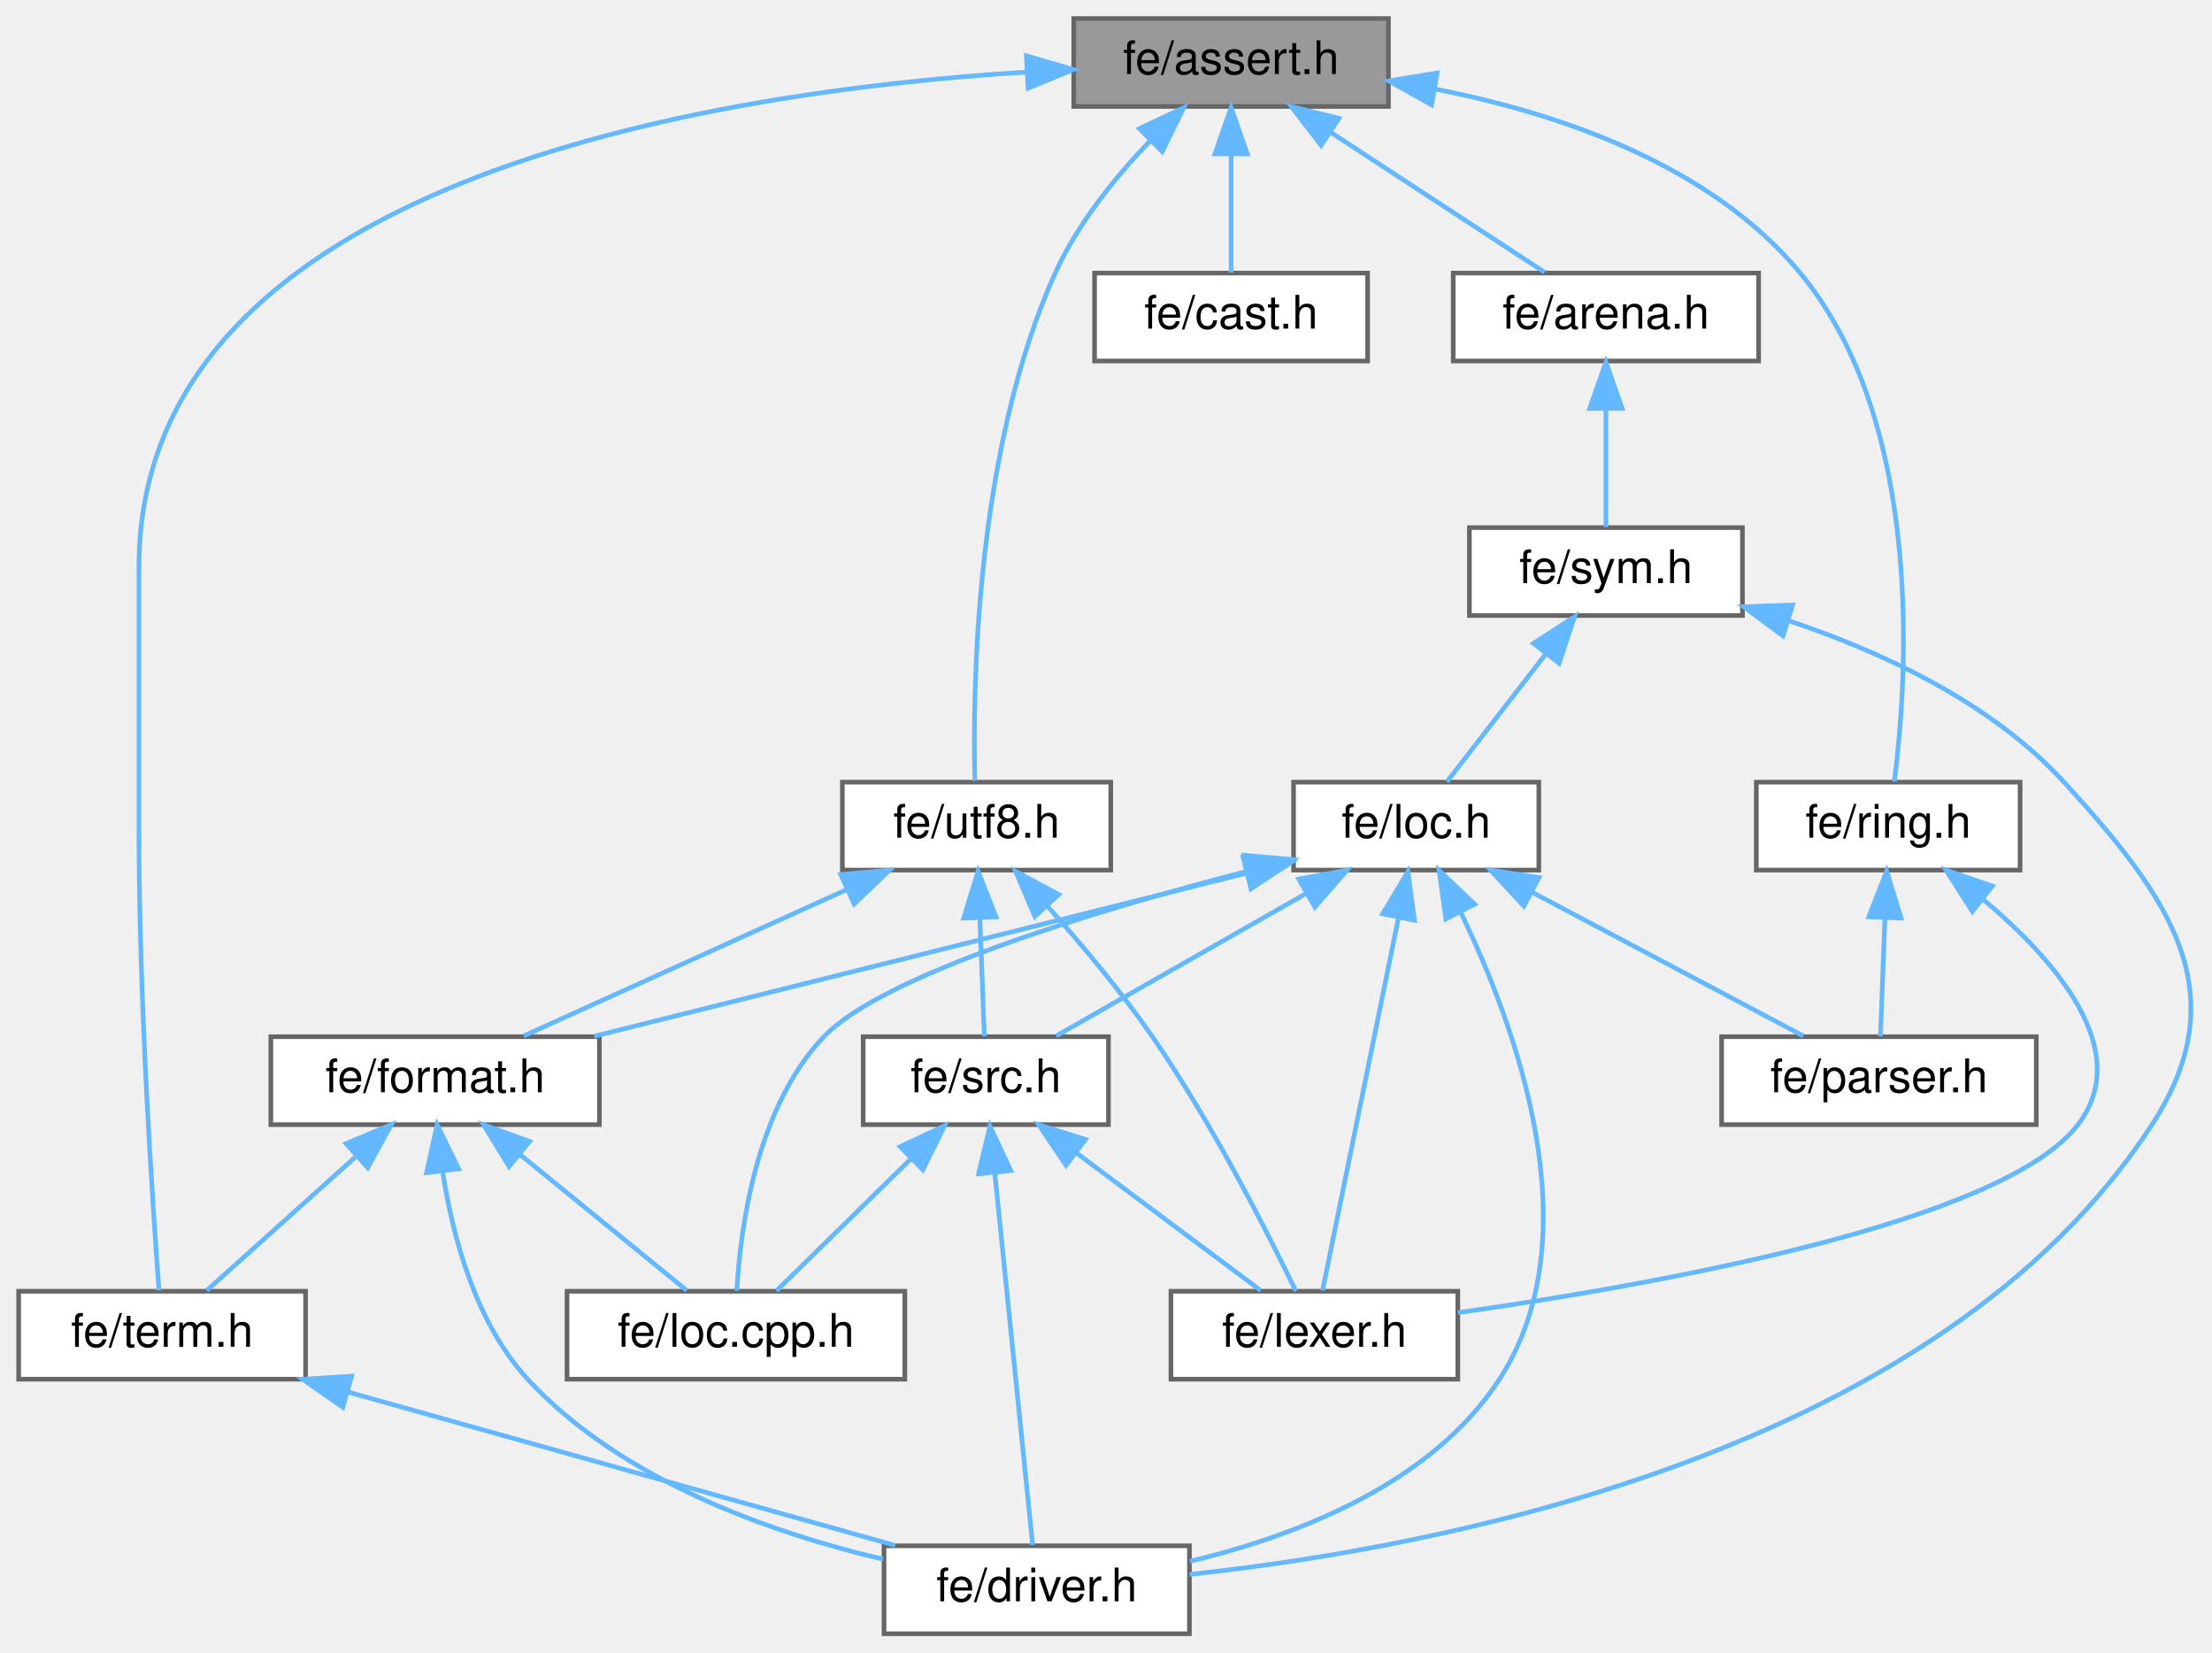
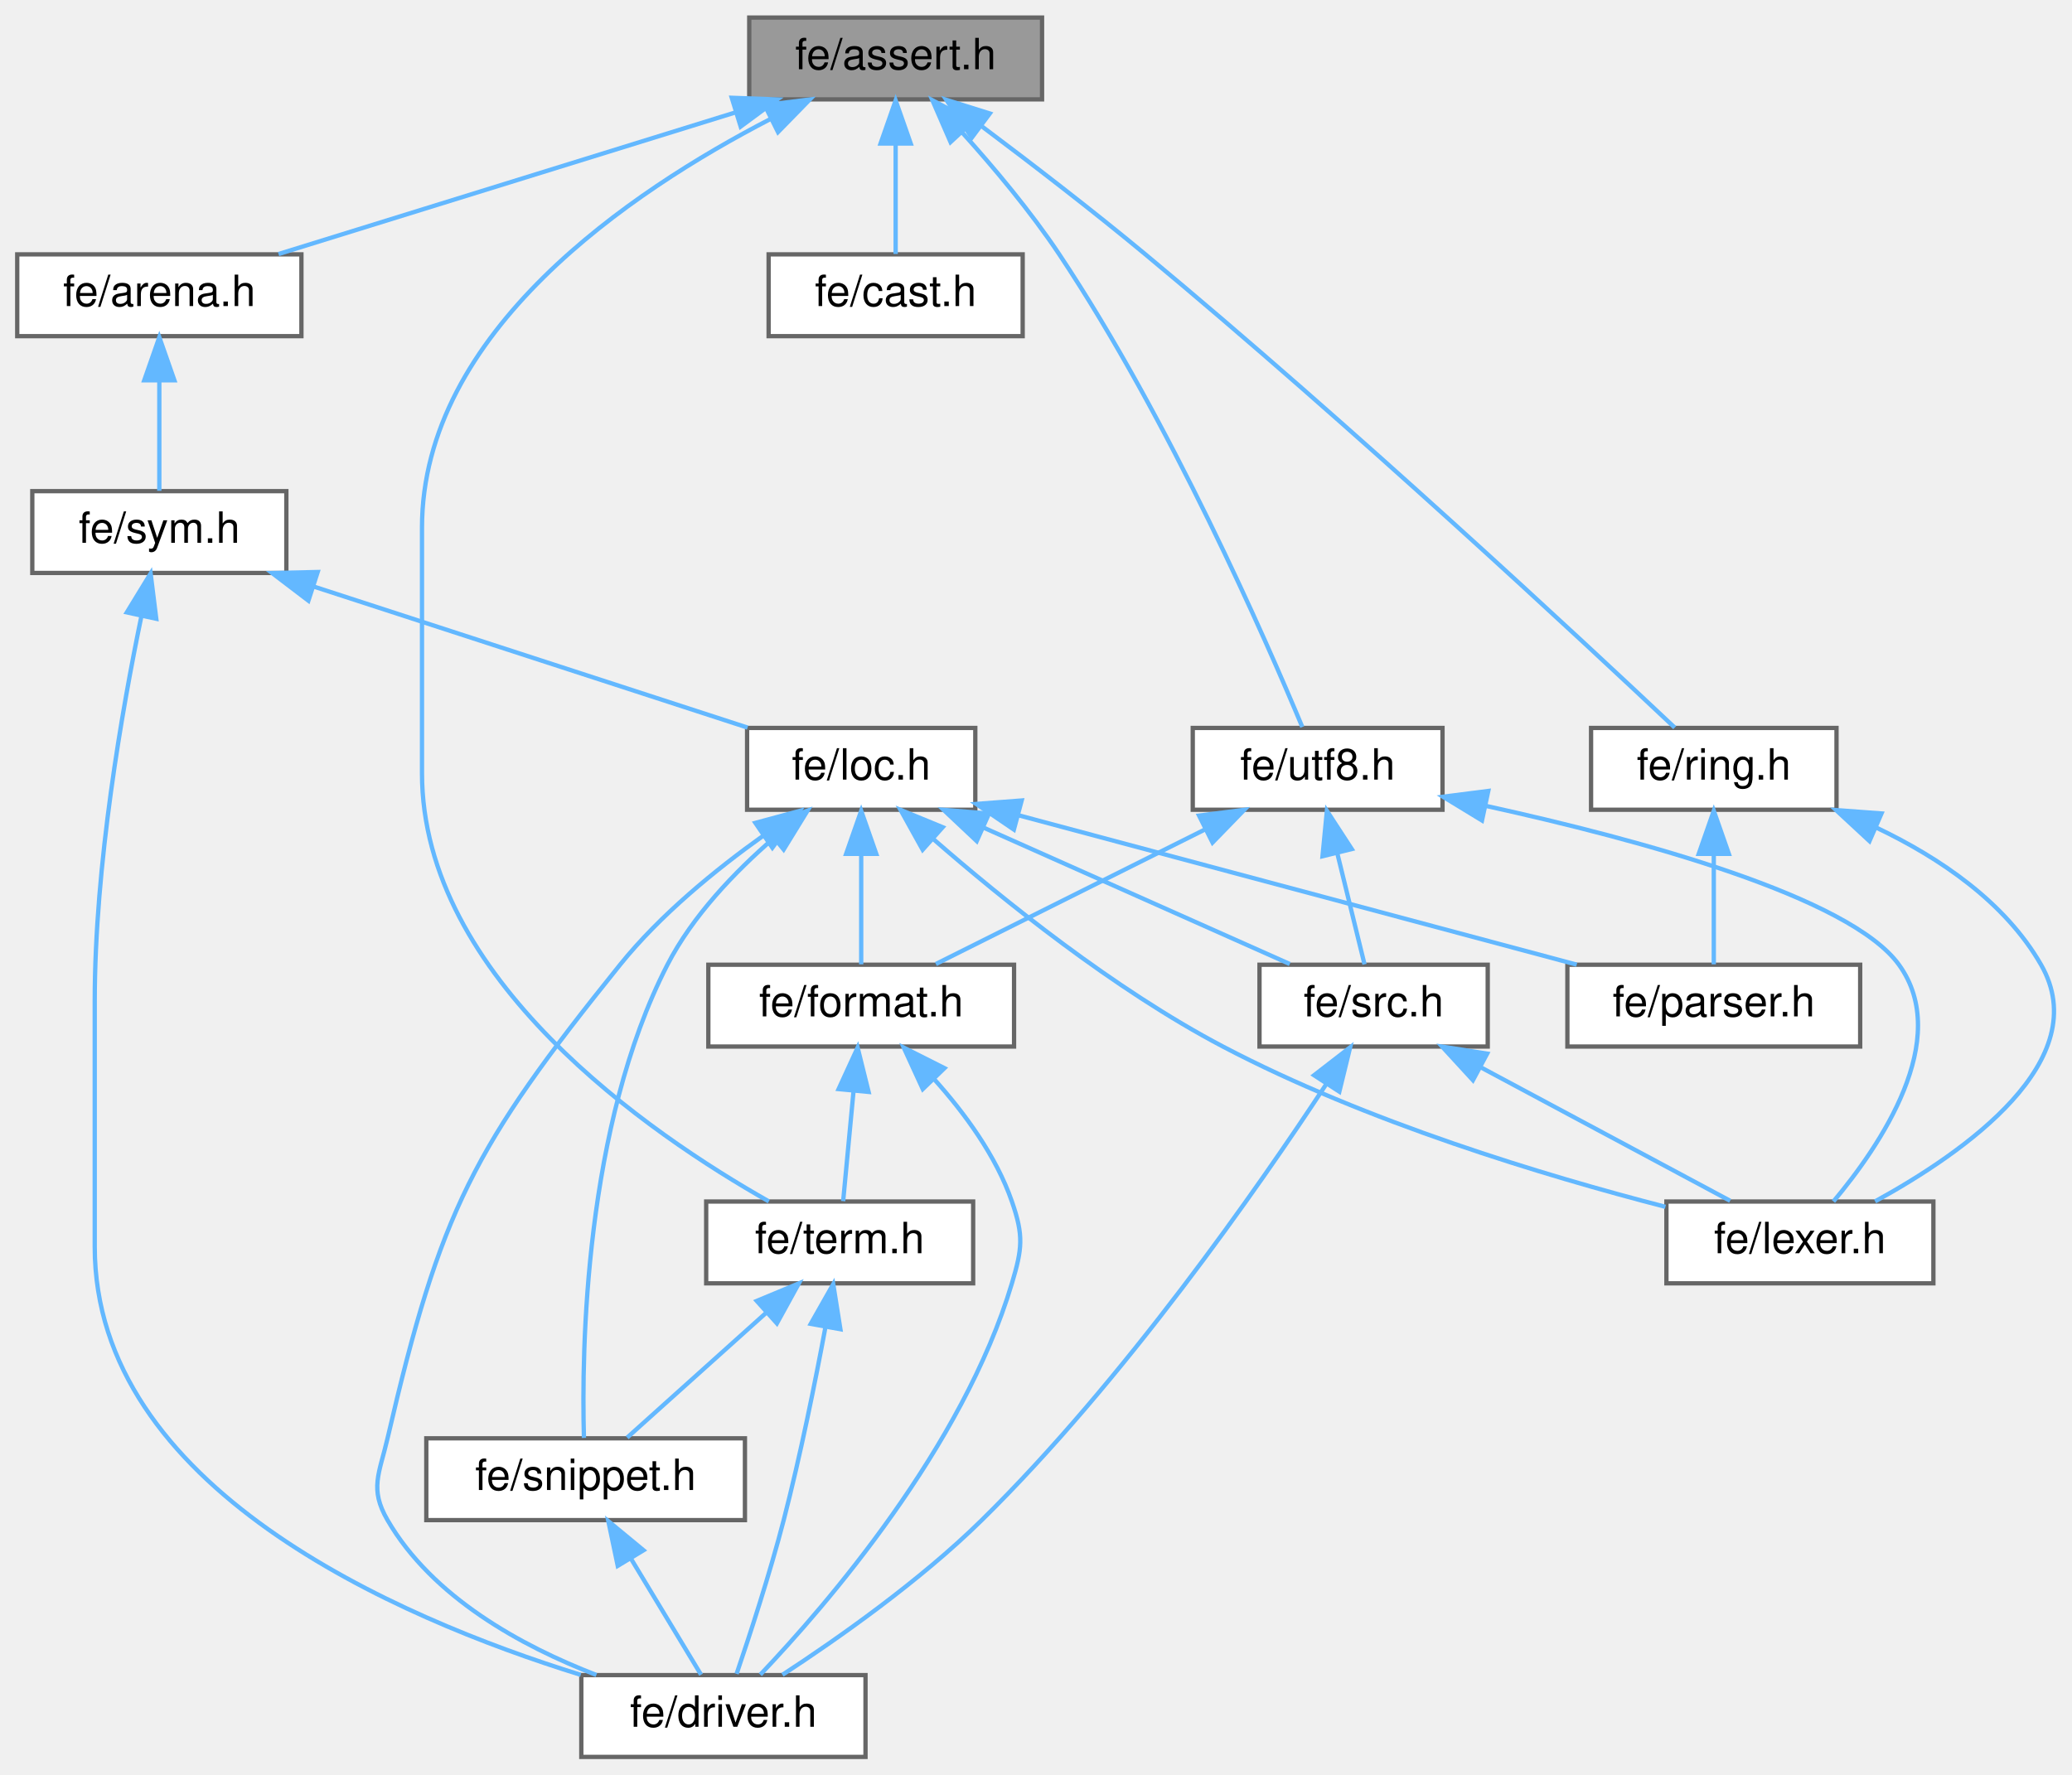
- <svg xmlns="http://www.w3.org/2000/svg" xmlns:xlink="http://www.w3.org/1999/xlink" width="478pt" height="357pt" viewBox="0.00 0.00 477.94 357.00">
-   <g id="graph0" class="graph" transform="scale(1 1) rotate(0) translate(4 353)">
+ <svg xmlns="http://www.w3.org/2000/svg" xmlns:xlink="http://www.w3.org/1999/xlink" width="481pt" height="412pt" viewBox="0.00 0.00 481.19 412.00">
+   <g id="graph0" class="graph" transform="scale(1 1) rotate(0) translate(4 408)">
    <g id="Node000001" class="node">
      <g id="a_Node000001">
        <a xlink:title=" ">
-           <polygon fill="#999999" stroke="#666666" points="296,-349 228,-349 228,-330 296,-330 296,-349" />
-           <text text-anchor="middle" x="262" y="-337" font-family="Helvetica,sans-Serif" font-size="10.00">fe/assert.h</text>
+           <polygon fill="#999999" stroke="#666666" points="238,-404 170,-404 170,-385 238,-385 238,-404" />
+           <text text-anchor="middle" x="204" y="-392" font-family="Helvetica,sans-Serif" font-size="10.00">fe/assert.h</text>
        </a>
      </g>
    </g>
    <g id="Node000002" class="node">
      <g id="a_Node000002">
        <a xlink:href="arena_8h.html" target="_top" xlink:title=" ">
-           <polygon fill="white" stroke="#666666" points="376,-294 310,-294 310,-275 376,-275 376,-294" />
-           <text text-anchor="middle" x="343" y="-282" font-family="Helvetica,sans-Serif" font-size="10.00">fe/arena.h</text>
+           <polygon fill="white" stroke="#666666" points="66,-349 0,-349 0,-330 66,-330 66,-349" />
+           <text text-anchor="middle" x="33" y="-337" font-family="Helvetica,sans-Serif" font-size="10.00">fe/arena.h</text>
        </a>
      </g>
    </g>
    <g id="edge1_Node000001_Node000002" class="edge">
      <g id="a_edge1_Node000001_Node000002">
        <a xlink:title=" ">
-           <path fill="none" stroke="#63b8ff" d="M283.51,-324.42C298.21,-314.81 317.22,-302.37 329.75,-294.17" />
-           <polygon fill="#63b8ff" stroke="#63b8ff" points="281.47,-321.58 275.01,-329.98 285.3,-327.44 281.47,-321.58" />
-         </a>
-       </g>
-     </g>
-     <g id="Node000008" class="node">
-       <g id="a_Node000008">
+           <path fill="none" stroke="#63b8ff" d="M166.66,-381.93C134.72,-372.03 89.48,-358.01 60.69,-349.08" />
+           <polygon fill="#63b8ff" stroke="#63b8ff" points="165.94,-385.37 176.53,-384.98 168.01,-378.68 165.94,-385.37" />
+         </a>
+       </g>
+     </g>
+     <g id="Node000007" class="node">
+       <g id="a_Node000007">
        <a xlink:href="term_8h.html" target="_top" xlink:title=" ">
-           <polygon fill="white" stroke="#666666" points="62,-74 0,-74 0,-55 62,-55 62,-74" />
-           <text text-anchor="middle" x="31" y="-62" font-family="Helvetica,sans-Serif" font-size="10.00">fe/term.h</text>
-         </a>
-       </g>
-     </g>
-     <g id="edge22_Node000001_Node000008" class="edge">
-       <g id="a_edge22_Node000001_Node000008">
-         <a xlink:title=" ">
-           <path fill="none" stroke="#63b8ff" d="M217.88,-337.44C149.57,-333.19 26,-313.97 26,-230.5 26,-230.5 26,-230.5 26,-173.5 26,-136.52 28.96,-92.5 30.33,-74.17" />
-           <polygon fill="#63b8ff" stroke="#63b8ff" points="217.76,-340.94 227.94,-337.98 218.14,-333.95 217.76,-340.94" />
+           <polygon fill="white" stroke="#666666" points="222,-129 160,-129 160,-110 222,-110 222,-129" />
+           <text text-anchor="middle" x="191" y="-117" font-family="Helvetica,sans-Serif" font-size="10.00">fe/term.h</text>
+         </a>
+       </g>
+     </g>
+     <g id="edge22_Node000001_Node000007" class="edge">
+       <g id="a_edge22_Node000001_Node000007">
+         <a xlink:title=" ">
+           <path fill="none" stroke="#63b8ff" d="M174.95,-380.45C142.36,-363.6 94,-330.93 94,-285.5 94,-285.5 94,-285.5 94,-228.5 94,-180.87 146.87,-144.7 174.55,-129.03" />
+           <polygon fill="#63b8ff" stroke="#63b8ff" points="173.57,-383.67 184.08,-384.98 176.68,-377.4 173.57,-383.67" />
        </a>
      </g>
    </g>
    <g id="Node000012" class="node">
      <g id="a_Node000012">
        <a xlink:href="cast_8h.html" target="_top" xlink:title=" ">
-           <polygon fill="white" stroke="#666666" points="291.5,-294 232.5,-294 232.5,-275 291.5,-275 291.5,-294" />
-           <text text-anchor="middle" x="262" y="-282" font-family="Helvetica,sans-Serif" font-size="10.00">fe/cast.h</text>
+           <polygon fill="white" stroke="#666666" points="233.5,-349 174.5,-349 174.5,-330 233.5,-330 233.5,-349" />
+           <text text-anchor="middle" x="204" y="-337" font-family="Helvetica,sans-Serif" font-size="10.00">fe/cast.h</text>
        </a>
      </g>
    </g>
    <g id="edge18_Node000001_Node000012" class="edge">
      <g id="a_edge18_Node000001_Node000012">
        <a xlink:title=" ">
-           <path fill="none" stroke="#63b8ff" d="M262,-319.66C262,-310.93 262,-300.99 262,-294.09" />
-           <polygon fill="#63b8ff" stroke="#63b8ff" points="258.5,-319.75 262,-329.75 265.5,-319.75 258.5,-319.75" />
+           <path fill="none" stroke="#63b8ff" d="M204,-374.66C204,-365.93 204,-355.99 204,-349.09" />
+           <polygon fill="#63b8ff" stroke="#63b8ff" points="200.5,-374.75 204,-384.75 207.5,-374.75 200.5,-374.75" />
        </a>
      </g>
    </g>
    <g id="Node000013" class="node">
      <g id="a_Node000013">
        <a xlink:href="ring_8h.html" target="_top" xlink:title=" ">
-           <polygon fill="white" stroke="#666666" points="432.5,-184 375.5,-184 375.5,-165 432.5,-165 432.5,-184" />
-           <text text-anchor="middle" x="404" y="-172" font-family="Helvetica,sans-Serif" font-size="10.00">fe/ring.h</text>
+           <polygon fill="white" stroke="#666666" points="422.5,-239 365.5,-239 365.5,-220 422.5,-220 422.5,-239" />
+           <text text-anchor="middle" x="394" y="-227" font-family="Helvetica,sans-Serif" font-size="10.00">fe/ring.h</text>
        </a>
      </g>
    </g>
    <g id="edge19_Node000001_Node000013" class="edge">
      <g id="a_edge19_Node000001_Node000013">
        <a xlink:title=" ">
-           <path fill="none" stroke="#63b8ff" d="M306.02,-333.77C332.86,-328.52 365.61,-317.42 385,-294 412.1,-261.25 408.07,-205.45 405.32,-184.13" />
-           <polygon fill="#63b8ff" stroke="#63b8ff" points="305.32,-330.34 296.07,-335.51 306.52,-337.24 305.32,-330.34" />
+           <path fill="none" stroke="#63b8ff" d="M224.09,-378.68C235.4,-370.2 249.67,-359.24 262,-349 309.62,-309.45 363.84,-258.96 384.93,-239.08" />
+           <polygon fill="#63b8ff" stroke="#63b8ff" points="221.69,-376.11 215.76,-384.89 225.87,-381.72 221.69,-376.11" />
        </a>
      </g>
    </g>
    <g id="Node000014" class="node">
      <g id="a_Node000014">
        <a xlink:href="utf8_8h.html" target="_top" xlink:title=" ">
-           <polygon fill="white" stroke="#666666" points="236,-184 178,-184 178,-165 236,-165 236,-184" />
-           <text text-anchor="middle" x="207" y="-172" font-family="Helvetica,sans-Serif" font-size="10.00">fe/utf8.h</text>
+           <polygon fill="white" stroke="#666666" points="331,-239 273,-239 273,-220 331,-220 331,-239" />
+           <text text-anchor="middle" x="302" y="-227" font-family="Helvetica,sans-Serif" font-size="10.00">fe/utf8.h</text>
        </a>
      </g>
    </g>
    <g id="edge23_Node000001_Node000014" class="edge">
      <g id="a_edge23_Node000001_Node000014">
        <a xlink:title=" ">
-           <path fill="none" stroke="#63b8ff" d="M244.59,-322.66C237.04,-314.79 228.83,-304.69 224,-294 206.79,-255.94 206.12,-204.59 206.63,-184.29" />
-           <polygon fill="#63b8ff" stroke="#63b8ff" points="242.19,-325.21 251.78,-329.73 247.1,-320.22 242.19,-325.21" />
+           <path fill="none" stroke="#63b8ff" d="M219.33,-377.45C226.69,-369.3 235.32,-359.02 242,-349 267.7,-310.43 290.03,-259.37 298.44,-239.22" />
+           <polygon fill="#63b8ff" stroke="#63b8ff" points="216.75,-375.08 212.53,-384.8 221.89,-379.84 216.75,-375.08" />
        </a>
      </g>
    </g>
    <g id="Node000003" class="node">
      <g id="a_Node000003">
        <a xlink:href="sym_8h.html" target="_top" xlink:title=" ">
-           <polygon fill="white" stroke="#666666" points="372.5,-239 313.5,-239 313.5,-220 372.5,-220 372.5,-239" />
-           <text text-anchor="middle" x="343" y="-227" font-family="Helvetica,sans-Serif" font-size="10.00">fe/sym.h</text>
+           <polygon fill="white" stroke="#666666" points="62.5,-294 3.5,-294 3.5,-275 62.5,-275 62.5,-294" />
+           <text text-anchor="middle" x="33" y="-282" font-family="Helvetica,sans-Serif" font-size="10.00">fe/sym.h</text>
        </a>
      </g>
    </g>
    <g id="edge2_Node000002_Node000003" class="edge">
      <g id="a_edge2_Node000002_Node000003">
        <a xlink:title=" ">
-           <path fill="none" stroke="#63b8ff" d="M343,-264.66C343,-255.93 343,-245.99 343,-239.09" />
-           <polygon fill="#63b8ff" stroke="#63b8ff" points="339.5,-264.75 343,-274.75 346.5,-264.75 339.5,-264.75" />
+           <path fill="none" stroke="#63b8ff" d="M33,-319.66C33,-310.93 33,-300.99 33,-294.09" />
+           <polygon fill="#63b8ff" stroke="#63b8ff" points="29.5,-319.75 33,-329.75 36.5,-319.75 29.5,-319.75" />
        </a>
      </g>
    </g>
    <g id="Node000004" class="node">
      <g id="a_Node000004">
        <a xlink:href="driver_8h.html" target="_top" xlink:title=" ">
-           <polygon fill="white" stroke="#666666" points="253,-19 187,-19 187,0 253,0 253,-19" />
-           <text text-anchor="middle" x="220" y="-7" font-family="Helvetica,sans-Serif" font-size="10.00">fe/driver.h</text>
+           <polygon fill="white" stroke="#666666" points="197,-19 131,-19 131,0 197,0 197,-19" />
+           <text text-anchor="middle" x="164" y="-7" font-family="Helvetica,sans-Serif" font-size="10.00">fe/driver.h</text>
        </a>
      </g>
    </g>
    <g id="edge3_Node000003_Node000004" class="edge">
      <g id="a_edge3_Node000003_Node000004">
        <a xlink:title=" ">
-           <path fill="none" stroke="#63b8ff" d="M382.37,-218.92C402.61,-212.18 426.27,-201.21 442,-184 464.91,-158.94 479.51,-138.46 461,-110 414.85,-39.04 307.53,-18.66 253.03,-12.82" />
-           <polygon fill="#63b8ff" stroke="#63b8ff" points="381.27,-215.6 372.75,-221.9 383.34,-222.29 381.27,-215.6" />
+           <path fill="none" stroke="#63b8ff" d="M28.82,-264.87C24.38,-243.44 18,-207.11 18,-175.5 18,-175.5 18,-175.5 18,-118.5 18,-62.69 87.79,-32.43 130.87,-19.06" />
+           <polygon fill="#63b8ff" stroke="#63b8ff" points="25.45,-265.84 30.98,-274.88 32.29,-264.36 25.45,-265.84" />
        </a>
      </g>
    </g>
    <g id="Node000005" class="node">
      <g id="a_Node000005">
        <a xlink:href="loc_8h.html" target="_top" xlink:title=" ">
-           <polygon fill="white" stroke="#666666" points="328.5,-184 275.5,-184 275.5,-165 328.5,-165 328.5,-184" />
-           <text text-anchor="middle" x="302" y="-172" font-family="Helvetica,sans-Serif" font-size="10.00">fe/loc.h</text>
+           <polygon fill="white" stroke="#666666" points="222.5,-239 169.5,-239 169.5,-220 222.5,-220 222.5,-239" />
+           <text text-anchor="middle" x="196" y="-227" font-family="Helvetica,sans-Serif" font-size="10.00">fe/loc.h</text>
        </a>
      </g>
    </g>
    <g id="edge4_Node000003_Node000005" class="edge">
      <g id="a_edge4_Node000003_Node000005">
        <a xlink:title=" ">
-           <path fill="none" stroke="#63b8ff" d="M329.98,-211.67C322.88,-202.5 314.4,-191.52 308.64,-184.09" />
-           <polygon fill="#63b8ff" stroke="#63b8ff" points="327.34,-213.98 336.23,-219.75 332.88,-209.7 327.34,-213.98" />
+           <path fill="none" stroke="#63b8ff" d="M68.99,-271.8C99.41,-261.91 142.28,-247.97 169.61,-239.08" />
+           <polygon fill="#63b8ff" stroke="#63b8ff" points="67.62,-268.56 59.19,-274.98 69.78,-275.22 67.62,-268.56" />
        </a>
      </g>
    </g>
    <g id="edge5_Node000005_Node000004" class="edge">
      <g id="a_edge5_Node000005_Node000004">
        <a xlink:title=" ">
-           <path fill="none" stroke="#63b8ff" d="M311.53,-156.03C323.51,-131.43 340.22,-86.14 320,-55 305.3,-32.37 276.14,-21.15 253.09,-15.65" />
-           <polygon fill="#63b8ff" stroke="#63b8ff" points="308.42,-154.43 306.95,-164.92 314.64,-157.63 308.42,-154.43" />
+           <path fill="none" stroke="#63b8ff" d="M173.27,-213.98C162.22,-206.1 149.34,-195.6 140,-184 105.85,-141.58 98.32,-127.05 86,-74 84.09,-65.77 81.76,-62.3 86,-55 96.41,-37.07 117.06,-25.76 134.5,-19.03" />
+           <polygon fill="#63b8ff" stroke="#63b8ff" points="171.42,-216.95 181.64,-219.71 175.37,-211.18 171.42,-216.95" />
        </a>
      </g>
    </g>
    <g id="Node000006" class="node">
      <g id="a_Node000006">
        <a xlink:href="format_8h.html" target="_top" xlink:title=" ">
-           <polygon fill="white" stroke="#666666" points="125.5,-129 54.5,-129 54.5,-110 125.5,-110 125.5,-129" />
-           <text text-anchor="middle" x="90" y="-117" font-family="Helvetica,sans-Serif" font-size="10.00">fe/format.h</text>
+           <polygon fill="white" stroke="#666666" points="231.5,-184 160.5,-184 160.5,-165 231.5,-165 231.5,-184" />
+           <text text-anchor="middle" x="196" y="-172" font-family="Helvetica,sans-Serif" font-size="10.00">fe/format.h</text>
        </a>
      </g>
    </g>
    <g id="edge6_Node000005_Node000006" class="edge">
      <g id="a_edge6_Node000005_Node000006">
        <a xlink:title=" ">
-           <path fill="none" stroke="#63b8ff" d="M265.36,-164.34C225.73,-154.43 163.05,-138.76 124.34,-129.09" />
-           <polygon fill="#63b8ff" stroke="#63b8ff" points="264.6,-167.76 275.15,-166.79 266.3,-160.97 264.6,-167.76" />
-         </a>
-       </g>
-     </g>
-     <g id="Node000007" class="node">
-       <g id="a_Node000007">
-         <a xlink:href="loc_8cpp_8h.html" target="_top" xlink:title=" ">
-           <polygon fill="white" stroke="#666666" points="191.5,-74 118.5,-74 118.5,-55 191.5,-55 191.5,-74" />
-           <text text-anchor="middle" x="155" y="-62" font-family="Helvetica,sans-Serif" font-size="10.00">fe/loc.cpp.h</text>
-         </a>
-       </g>
-     </g>
-     <g id="edge12_Node000005_Node000007" class="edge">
-       <g id="a_edge12_Node000005_Node000007">
-         <a xlink:title=" ">
-           <path fill="none" stroke="#63b8ff" d="M265.54,-164.78C232.42,-156.18 186.83,-142.4 174,-129 159.36,-113.7 155.95,-87.59 155.19,-74.11" />
-           <polygon fill="#63b8ff" stroke="#63b8ff" points="264.82,-168.21 275.37,-167.28 266.54,-161.42 264.82,-168.21" />
+           <path fill="none" stroke="#63b8ff" d="M196,-209.66C196,-200.93 196,-190.99 196,-184.09" />
+           <polygon fill="#63b8ff" stroke="#63b8ff" points="192.5,-209.75 196,-219.75 199.5,-209.75 192.5,-209.75" />
+         </a>
+       </g>
+     </g>
+     <g id="Node000008" class="node">
+       <g id="a_Node000008">
+         <a xlink:href="snippet_8h.html" target="_top" xlink:title=" ">
+           <polygon fill="white" stroke="#666666" points="169,-74 95,-74 95,-55 169,-55 169,-74" />
+           <text text-anchor="middle" x="132" y="-62" font-family="Helvetica,sans-Serif" font-size="10.00">fe/snippet.h</text>
+         </a>
+       </g>
+     </g>
+     <g id="edge14_Node000005_Node000008" class="edge">
+       <g id="a_edge14_Node000005_Node000008">
+         <a xlink:title=" ">
+           <path fill="none" stroke="#63b8ff" d="M175.66,-213.37C166.68,-205.6 156.85,-195.37 151,-184 131.75,-146.57 131.05,-94.43 131.61,-74.1" />
+           <polygon fill="#63b8ff" stroke="#63b8ff" points="173.57,-216.19 183.54,-219.79 177.99,-210.76 173.57,-216.19" />
        </a>
      </g>
    </g>
    <g id="Node000009" class="node">
      <g id="a_Node000009">
        <a xlink:href="lexer_8h.html" target="_top" xlink:title=" ">
-           <polygon fill="white" stroke="#666666" points="311,-74 249,-74 249,-55 311,-55 311,-74" />
-           <text text-anchor="middle" x="280" y="-62" font-family="Helvetica,sans-Serif" font-size="10.00">fe/lexer.h</text>
-         </a>
-       </g>
-     </g>
-     <g id="edge11_Node000005_Node000009" class="edge">
-       <g id="a_edge11_Node000005_Node000009">
-         <a xlink:title=" ">
-           <path fill="none" stroke="#63b8ff" d="M298.19,-154.8C293.38,-131.2 285.31,-91.58 281.76,-74.16" />
-           <polygon fill="#63b8ff" stroke="#63b8ff" points="294.77,-155.56 300.2,-164.66 301.63,-154.16 294.77,-155.56" />
+           <polygon fill="white" stroke="#666666" points="445,-129 383,-129 383,-110 445,-110 445,-129" />
+           <text text-anchor="middle" x="414" y="-117" font-family="Helvetica,sans-Serif" font-size="10.00">fe/lexer.h</text>
+         </a>
+       </g>
+     </g>
+     <g id="edge12_Node000005_Node000009" class="edge">
+       <g id="a_edge12_Node000005_Node000009">
+         <a xlink:title=" ">
+           <path fill="none" stroke="#63b8ff" d="M212.67,-213.26C228.86,-199.13 254.64,-178.33 280,-165 313.31,-147.49 354.85,-134.98 382.77,-127.77" />
+           <polygon fill="#63b8ff" stroke="#63b8ff" points="210.27,-210.71 205.13,-219.97 214.93,-215.94 210.27,-210.71" />
        </a>
      </g>
    </g>
    <g id="Node000010" class="node">
      <g id="a_Node000010">
        <a xlink:href="parser_8h.html" target="_top" xlink:title=" ">
-           <polygon fill="white" stroke="#666666" points="436,-129 368,-129 368,-110 436,-110 436,-129" />
-           <text text-anchor="middle" x="402" y="-117" font-family="Helvetica,sans-Serif" font-size="10.00">fe/parser.h</text>
+           <polygon fill="white" stroke="#666666" points="428,-184 360,-184 360,-165 428,-165 428,-184" />
+           <text text-anchor="middle" x="394" y="-172" font-family="Helvetica,sans-Serif" font-size="10.00">fe/parser.h</text>
        </a>
      </g>
    </g>
    <g id="edge13_Node000005_Node000010" class="edge">
      <g id="a_edge13_Node000005_Node000010">
        <a xlink:title=" ">
-           <path fill="none" stroke="#63b8ff" d="M327.03,-160.23C345.37,-150.51 369.74,-137.6 385.64,-129.17" />
-           <polygon fill="#63b8ff" stroke="#63b8ff" points="325.26,-157.21 318.07,-164.98 328.54,-163.39 325.26,-157.21" />
+           <path fill="none" stroke="#63b8ff" d="M232.63,-218.69C269.82,-208.74 326.81,-193.49 362.17,-184.02" />
+           <polygon fill="#63b8ff" stroke="#63b8ff" points="231.46,-215.39 222.7,-221.35 233.27,-222.15 231.46,-215.39" />
        </a>
      </g>
    </g>
    <g id="Node000011" class="node">
      <g id="a_Node000011">
        <a xlink:href="src_8h.html" target="_top" xlink:title=" ">
-           <polygon fill="white" stroke="#666666" points="235.5,-129 182.5,-129 182.5,-110 235.5,-110 235.5,-129" />
-           <text text-anchor="middle" x="209" y="-117" font-family="Helvetica,sans-Serif" font-size="10.00">fe/src.h</text>
-         </a>
-       </g>
-     </g>
-     <g id="edge14_Node000005_Node000011" class="edge">
-       <g id="a_edge14_Node000005_Node000011">
-         <a xlink:title=" ">
-           <path fill="none" stroke="#63b8ff" d="M278.25,-159.97C261.25,-150.28 238.87,-137.52 224.21,-129.17" />
-           <polygon fill="#63b8ff" stroke="#63b8ff" points="276.64,-163.07 287.06,-164.98 280.1,-156.99 276.64,-163.07" />
+           <polygon fill="white" stroke="#666666" points="341.5,-184 288.5,-184 288.5,-165 341.5,-165 341.5,-184" />
+           <text text-anchor="middle" x="315" y="-172" font-family="Helvetica,sans-Serif" font-size="10.00">fe/src.h</text>
+         </a>
+       </g>
+     </g>
+     <g id="edge15_Node000005_Node000011" class="edge">
+       <g id="a_edge15_Node000005_Node000011">
+         <a xlink:title=" ">
+           <path fill="none" stroke="#63b8ff" d="M224.3,-215.9C246.28,-206.11 276.18,-192.79 295.53,-184.17" />
+           <polygon fill="#63b8ff" stroke="#63b8ff" points="222.83,-212.72 215.12,-219.98 225.68,-219.11 222.83,-212.72" />
        </a>
      </g>
    </g>
    <g id="edge7_Node000006_Node000004" class="edge">
      <g id="a_edge7_Node000006_Node000004">
        <a xlink:title=" ">
-           <path fill="none" stroke="#63b8ff" d="M91.66,-99.62C93.81,-85.73 98.73,-67.2 110,-55 130.13,-33.21 162.42,-21.85 186.82,-16.09" />
-           <polygon fill="#63b8ff" stroke="#63b8ff" points="88.14,-99.62 90.43,-109.96 95.09,-100.45 88.14,-99.62" />
+           <path fill="none" stroke="#63b8ff" d="M212.92,-157.45C219.96,-149.62 227.33,-139.62 231,-129 233.76,-121.02 233.41,-118.09 231,-110 219.63,-71.88 187.93,-35.26 172.57,-19.11" />
+           <polygon fill="#63b8ff" stroke="#63b8ff" points="210.3,-155.12 205.88,-164.75 215.34,-159.98 210.3,-155.12" />
        </a>
      </g>
    </g>
    <g id="edge8_Node000006_Node000007" class="edge">
      <g id="a_edge8_Node000006_Node000007">
        <a xlink:title=" ">
-           <path fill="none" stroke="#63b8ff" d="M108.27,-103.6C119.92,-94.11 134.6,-82.13 144.37,-74.17" />
-           <polygon fill="#63b8ff" stroke="#63b8ff" points="105.98,-100.95 100.44,-109.98 110.41,-106.38 105.98,-100.95" />
-         </a>
-       </g>
-     </g>
-     <g id="edge9_Node000006_Node000008" class="edge">
-       <g id="a_edge9_Node000006_Node000008">
-         <a xlink:title=" ">
-           <path fill="none" stroke="#63b8ff" d="M72.8,-103.04C62.33,-93.64 49.35,-81.98 40.65,-74.17" />
-           <polygon fill="#63b8ff" stroke="#63b8ff" points="70.74,-105.91 80.52,-109.98 75.42,-100.7 70.74,-105.91" />
-         </a>
-       </g>
-     </g>
-     <g id="edge10_Node000008_Node000004" class="edge">
-       <g id="a_edge10_Node000008_Node000004">
-         <a xlink:title=" ">
-           <path fill="none" stroke="#63b8ff" d="M71.35,-52.18C106.7,-42.27 157.3,-28.08 189.4,-19.08" />
-           <polygon fill="#63b8ff" stroke="#63b8ff" points="70.05,-48.91 61.37,-54.98 71.94,-55.65 70.05,-48.91" />
-         </a>
-       </g>
-     </g>
-     <g id="edge15_Node000011_Node000004" class="edge">
-       <g id="a_edge15_Node000011_Node000004">
-         <a xlink:title=" ">
-           <path fill="none" stroke="#63b8ff" d="M210.94,-99.48C213.34,-75.84 217.35,-36.5 219.12,-19.16" />
-           <polygon fill="#63b8ff" stroke="#63b8ff" points="207.43,-99.36 209.9,-109.66 214.4,-100.07 207.43,-99.36" />
-         </a>
-       </g>
-     </g>
-     <g id="edge17_Node000011_Node000007" class="edge">
-       <g id="a_edge17_Node000011_Node000007">
-         <a xlink:title=" ">
-           <path fill="none" stroke="#63b8ff" d="M192.72,-102.52C183.2,-93.18 171.56,-81.75 163.75,-74.09" />
-           <polygon fill="#63b8ff" stroke="#63b8ff" points="190.49,-105.24 200.08,-109.75 195.4,-100.25 190.49,-105.24" />
-         </a>
-       </g>
-     </g>
-     <g id="edge16_Node000011_Node000009" class="edge">
-       <g id="a_edge16_Node000011_Node000009">
-         <a xlink:title=" ">
-           <path fill="none" stroke="#63b8ff" d="M228.59,-103.88C241.37,-94.34 257.61,-82.21 268.39,-74.17" />
-           <polygon fill="#63b8ff" stroke="#63b8ff" points="226.33,-101.2 220.41,-109.98 230.51,-106.81 226.33,-101.2" />
+           <path fill="none" stroke="#63b8ff" d="M194.22,-154.66C193.4,-145.93 192.46,-135.99 191.81,-129.09" />
+           <polygon fill="#63b8ff" stroke="#63b8ff" points="190.75,-155.12 195.17,-164.75 197.72,-154.46 190.75,-155.12" />
+         </a>
+       </g>
+     </g>
+     <g id="edge9_Node000007_Node000004" class="edge">
+       <g id="a_edge9_Node000007_Node000004">
+         <a xlink:title=" ">
+           <path fill="none" stroke="#63b8ff" d="M187.72,-99.95C185.35,-87.23 181.88,-70 178,-55 174.75,-42.46 170.1,-28.21 167.06,-19.29" />
+           <polygon fill="#63b8ff" stroke="#63b8ff" points="184.28,-100.59 189.51,-109.81 191.17,-99.34 184.28,-100.59" />
+         </a>
+       </g>
+     </g>
+     <g id="edge10_Node000007_Node000008" class="edge">
+       <g id="a_edge10_Node000007_Node000008">
+         <a xlink:title=" ">
+           <path fill="none" stroke="#63b8ff" d="M173.8,-103.04C163.33,-93.64 150.35,-81.98 141.65,-74.17" />
+           <polygon fill="#63b8ff" stroke="#63b8ff" points="171.74,-105.91 181.52,-109.98 176.42,-100.7 171.74,-105.91" />
+         </a>
+       </g>
+     </g>
+     <g id="edge11_Node000008_Node000004" class="edge">
+       <g id="a_edge11_Node000008_Node000004">
+         <a xlink:title=" ">
+           <path fill="none" stroke="#63b8ff" d="M142.5,-46.1C147.97,-37.04 154.42,-26.37 158.81,-19.09" />
+           <polygon fill="#63b8ff" stroke="#63b8ff" points="139.46,-44.38 137.28,-54.75 145.45,-48 139.46,-44.38" />
+         </a>
+       </g>
+     </g>
+     <g id="edge16_Node000011_Node000004" class="edge">
+       <g id="a_edge16_Node000011_Node000004">
+         <a xlink:title=" ">
+           <path fill="none" stroke="#63b8ff" d="M304.06,-156.35C288.17,-132.18 256.98,-87.43 224,-55 209.57,-40.81 190.45,-27.39 177.71,-19.07" />
+           <polygon fill="#63b8ff" stroke="#63b8ff" points="301.17,-158.33 309.55,-164.81 307.04,-154.52 301.17,-158.33" />
+         </a>
+       </g>
+     </g>
+     <g id="edge17_Node000011_Node000009" class="edge">
+       <g id="a_edge17_Node000011_Node000009">
+         <a xlink:title=" ">
+           <path fill="none" stroke="#63b8ff" d="M339.78,-160.23C357.94,-150.51 382.06,-137.6 397.8,-129.17" />
+           <polygon fill="#63b8ff" stroke="#63b8ff" points="338.07,-157.18 330.91,-164.98 341.37,-163.35 338.07,-157.18" />
        </a>
      </g>
    </g>
    <g id="edge20_Node000013_Node000009" class="edge">
      <g id="a_edge20_Node000013_Node000009">
        <a xlink:title=" ">
-           <path fill="none" stroke="#63b8ff" d="M424.41,-158.75C440.12,-145.58 457.23,-125.97 445,-110 428.81,-88.86 354.2,-75.49 311.06,-69.38" />
-           <polygon fill="#63b8ff" stroke="#63b8ff" points="422.18,-156.05 416.49,-164.99 426.51,-161.55 422.18,-156.05" />
+           <path fill="none" stroke="#63b8ff" d="M431.83,-215.81C446.45,-208.84 461.64,-198.58 470,-184 482.72,-161.81 452.28,-140.45 431.47,-129.04" />
+           <polygon fill="#63b8ff" stroke="#63b8ff" points="430.16,-212.72 422.39,-219.92 432.95,-219.14 430.16,-212.72" />
        </a>
      </g>
    </g>
    <g id="edge21_Node000013_Node000010" class="edge">
      <g id="a_edge21_Node000013_Node000010">
        <a xlink:title=" ">
-           <path fill="none" stroke="#63b8ff" d="M403.29,-154.66C402.96,-145.93 402.58,-135.99 402.32,-129.09" />
-           <polygon fill="#63b8ff" stroke="#63b8ff" points="399.8,-154.89 403.67,-164.75 406.79,-154.62 399.8,-154.89" />
+           <path fill="none" stroke="#63b8ff" d="M394,-209.66C394,-200.93 394,-190.99 394,-184.09" />
+           <polygon fill="#63b8ff" stroke="#63b8ff" points="390.5,-209.75 394,-219.75 397.5,-209.75 390.5,-209.75" />
        </a>
      </g>
    </g>
    <g id="edge24_Node000014_Node000006" class="edge">
      <g id="a_edge24_Node000014_Node000006">
        <a xlink:title=" ">
-           <path fill="none" stroke="#63b8ff" d="M178.89,-160.77C157.31,-150.99 128.09,-137.75 109.14,-129.17" />
-           <polygon fill="#63b8ff" stroke="#63b8ff" points="177.65,-164.05 188.2,-164.98 180.54,-157.67 177.65,-164.05" />
+           <path fill="none" stroke="#63b8ff" d="M276,-215.5C256.5,-205.75 230.35,-192.68 213.34,-184.17" />
+           <polygon fill="#63b8ff" stroke="#63b8ff" points="274.46,-218.64 284.97,-219.98 277.59,-212.38 274.46,-218.64" />
        </a>
      </g>
    </g>
    <g id="edge25_Node000014_Node000009" class="edge">
      <g id="a_edge25_Node000014_Node000009">
        <a xlink:title=" ">
-           <path fill="none" stroke="#63b8ff" d="M222.18,-157.35C229.5,-149.17 238.15,-138.9 245,-129 257.89,-110.37 269.96,-86.54 275.99,-74.04" />
-           <polygon fill="#63b8ff" stroke="#63b8ff" points="219.59,-154.99 215.43,-164.73 224.76,-159.72 219.59,-154.99" />
+           <path fill="none" stroke="#63b8ff" d="M341.24,-220.86C376.88,-213.03 425.58,-199.79 437,-184 449.51,-166.71 432.61,-141.91 421.79,-129.02" />
+           <polygon fill="#63b8ff" stroke="#63b8ff" points="340.17,-217.51 331.12,-223.02 341.63,-224.36 340.17,-217.51" />
        </a>
      </g>
    </g>
    <g id="edge26_Node000014_Node000011" class="edge">
      <g id="a_edge26_Node000014_Node000011">
        <a xlink:title=" ">
-           <path fill="none" stroke="#63b8ff" d="M207.71,-154.66C208.04,-145.93 208.42,-135.99 208.68,-129.09" />
-           <polygon fill="#63b8ff" stroke="#63b8ff" points="204.21,-154.62 207.33,-164.75 211.2,-154.89 204.21,-154.62" />
+           <path fill="none" stroke="#63b8ff" d="M306.55,-209.95C308.71,-201.15 311.18,-191.06 312.89,-184.09" />
+           <polygon fill="#63b8ff" stroke="#63b8ff" points="303.13,-209.2 304.15,-219.75 309.93,-210.87 303.13,-209.2" />
        </a>
      </g>
    </g>
  </g>
</svg>
